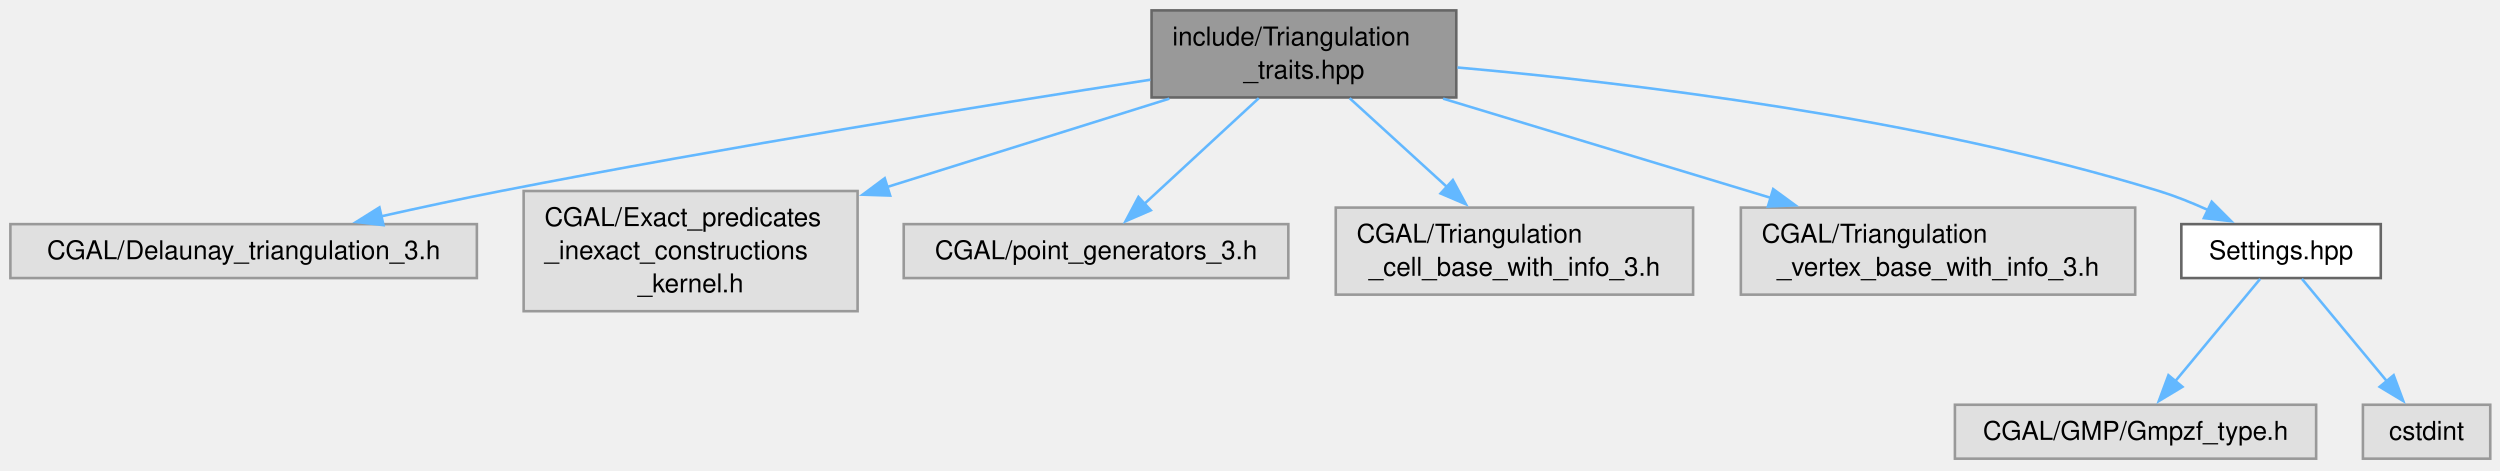
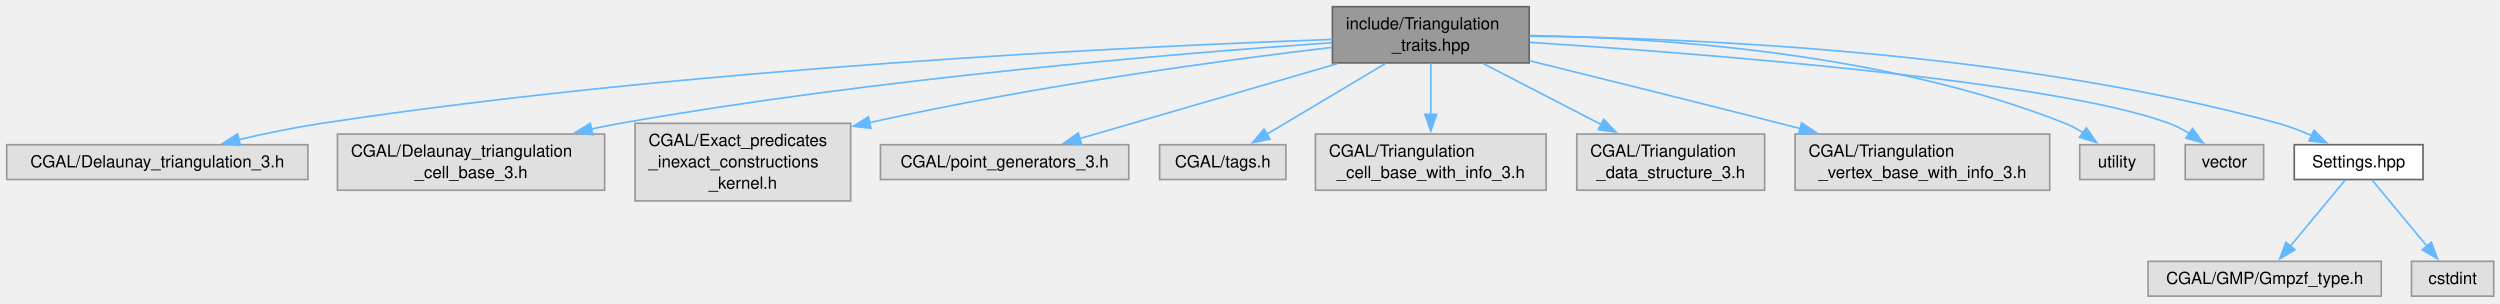
- <svg xmlns="http://www.w3.org/2000/svg" xmlns:xlink="http://www.w3.org/1999/xlink" width="962pt" height="181pt" viewBox="0.00 0.00 962.00 181.00">
+ <svg xmlns="http://www.w3.org/2000/svg" xmlns:xlink="http://www.w3.org/1999/xlink" width="1490pt" height="181pt" viewBox="0.00 0.00 1490.00 181.00">
  <g id="graph0" class="graph" transform="scale(1 1) rotate(0) translate(4 176.5)">
    <g id="Node000001" class="node">
      <g id="a_Node000001">
        <a xlink:title="Traits class for particular uses of CGAL.">
-           <polygon fill="#999999" stroke="#666666" points="556.38,-172.5 439.12,-172.5 439.12,-139 556.38,-139 556.38,-172.5" />
-           <text xml:space="preserve" text-anchor="start" x="447.12" y="-159" font-family="Helvetica,sans-Serif" font-size="10.00">include/Triangulation</text>
-           <text xml:space="preserve" text-anchor="middle" x="497.75" y="-146.25" font-family="Helvetica,sans-Serif" font-size="10.00">_traits.hpp</text>
+           <polygon fill="#999999" stroke="#666666" points="907.38,-172.5 790.12,-172.5 790.12,-139 907.38,-139 907.38,-172.5" />
+           <text xml:space="preserve" text-anchor="start" x="798.12" y="-159" font-family="Helvetica,sans-Serif" font-size="10.00">include/Triangulation</text>
+           <text xml:space="preserve" text-anchor="middle" x="848.75" y="-146.25" font-family="Helvetica,sans-Serif" font-size="10.00">_traits.hpp</text>
        </a>
      </g>
    </g>
    <g id="Node000002" class="node">
      <g id="a_Node000002">
        <a xlink:title=" ">
          <polygon fill="#e0e0e0" stroke="#999999" points="179.5,-90.25 0,-90.25 0,-69.5 179.5,-69.5 179.5,-90.25" />
          <text xml:space="preserve" text-anchor="middle" x="89.75" y="-76.75" font-family="Helvetica,sans-Serif" font-size="10.00">CGAL/Delaunay_triangulation_3.h</text>
        </a>
      </g>
    </g>
    <g id="edge1_Node000001_Node000002" class="edge">
      <g id="a_edge1_Node000001_Node000002">
        <a xlink:title=" ">
-           <path fill="none" stroke="#63b8ff" d="M438.63,-145.82C376.31,-136.18 275.37,-119.92 188.75,-103 173.74,-100.07 157.51,-96.58 142.63,-93.25" />
-           <polygon fill="#63b8ff" stroke="#63b8ff" points="143.56,-89.87 133.03,-91.08 142.01,-96.7 143.56,-89.87" />
+           <path fill="none" stroke="#63b8ff" d="M790.07,-152.99C674.3,-148.89 408.55,-136.39 187.75,-103 171.51,-100.54 153.96,-96.9 138.26,-93.28" />
+           <polygon fill="#63b8ff" stroke="#63b8ff" points="139.21,-89.91 128.68,-91.01 137.6,-96.72 139.21,-89.91" />
        </a>
      </g>
    </g>
    <g id="Node000003" class="node">
      <g id="a_Node000003">
        <a xlink:title=" ">
-           <polygon fill="#e0e0e0" stroke="#999999" points="326,-103 197.5,-103 197.5,-56.75 326,-56.75 326,-103" />
-           <text xml:space="preserve" text-anchor="start" x="205.5" y="-89.5" font-family="Helvetica,sans-Serif" font-size="10.00">CGAL/Exact_predicates</text>
-           <text xml:space="preserve" text-anchor="start" x="205.5" y="-76.75" font-family="Helvetica,sans-Serif" font-size="10.00">_inexact_constructions</text>
-           <text xml:space="preserve" text-anchor="middle" x="261.75" y="-64" font-family="Helvetica,sans-Serif" font-size="10.00">_kernel.h</text>
+           <polygon fill="#e0e0e0" stroke="#999999" points="356.38,-96.62 197.12,-96.62 197.12,-63.12 356.38,-63.12 356.38,-96.62" />
+           <text xml:space="preserve" text-anchor="start" x="205.12" y="-83.12" font-family="Helvetica,sans-Serif" font-size="10.00">CGAL/Delaunay_triangulation</text>
+           <text xml:space="preserve" text-anchor="middle" x="276.75" y="-70.38" font-family="Helvetica,sans-Serif" font-size="10.00">_cell_base_3.h</text>
        </a>
      </g>
    </g>
    <g id="edge2_Node000001_Node000003" class="edge">
      <g id="a_edge2_Node000001_Node000003">
        <a xlink:title=" ">
-           <path fill="none" stroke="#63b8ff" d="M445.96,-138.54C414.11,-128.57 372.75,-115.62 337.29,-104.52" />
-           <polygon fill="#63b8ff" stroke="#63b8ff" points="338.53,-101.24 327.94,-101.59 336.44,-107.92 338.53,-101.24" />
+           <path fill="none" stroke="#63b8ff" d="M789.65,-151.04C698.24,-144.7 517.3,-129.83 365.75,-103 360.11,-102 354.3,-100.85 348.48,-99.6" />
+           <polygon fill="#63b8ff" stroke="#63b8ff" points="349.31,-96.2 338.79,-97.44 347.79,-103.03 349.31,-96.2" />
        </a>
      </g>
    </g>
    <g id="Node000004" class="node">
      <g id="a_Node000004">
        <a xlink:title=" ">
-           <polygon fill="#e0e0e0" stroke="#999999" points="491.75,-90.25 343.75,-90.25 343.75,-69.5 491.75,-69.5 491.75,-90.25" />
-           <text xml:space="preserve" text-anchor="middle" x="417.75" y="-76.75" font-family="Helvetica,sans-Serif" font-size="10.00">CGAL/point_generators_3.h</text>
+           <polygon fill="#e0e0e0" stroke="#999999" points="503,-103 374.5,-103 374.5,-56.75 503,-56.75 503,-103" />
+           <text xml:space="preserve" text-anchor="start" x="382.5" y="-89.5" font-family="Helvetica,sans-Serif" font-size="10.00">CGAL/Exact_predicates</text>
+           <text xml:space="preserve" text-anchor="start" x="382.5" y="-76.75" font-family="Helvetica,sans-Serif" font-size="10.00">_inexact_constructions</text>
+           <text xml:space="preserve" text-anchor="middle" x="438.75" y="-64" font-family="Helvetica,sans-Serif" font-size="10.00">_kernel.h</text>
        </a>
      </g>
    </g>
    <g id="edge3_Node000001_Node000004" class="edge">
      <g id="a_edge3_Node000001_Node000004">
        <a xlink:title=" ">
-           <path fill="none" stroke="#63b8ff" d="M480.39,-138.72C467.4,-126.72 449.65,-110.33 436.36,-98.06" />
-           <polygon fill="#63b8ff" stroke="#63b8ff" points="438.82,-95.57 429.1,-91.36 434.08,-100.71 438.82,-95.57" />
+           <path fill="none" stroke="#63b8ff" d="M789.83,-148.27C724.57,-140.53 616.11,-125.96 514.21,-103.42" />
+           <polygon fill="#63b8ff" stroke="#63b8ff" points="515.1,-100.03 504.58,-101.25 513.57,-106.86 515.1,-100.03" />
        </a>
      </g>
    </g>
    <g id="Node000005" class="node">
      <g id="a_Node000005">
        <a xlink:title=" ">
-           <polygon fill="#e0e0e0" stroke="#999999" points="647.5,-96.62 510,-96.62 510,-63.12 647.5,-63.12 647.5,-96.62" />
-           <text xml:space="preserve" text-anchor="start" x="518" y="-83.12" font-family="Helvetica,sans-Serif" font-size="10.00">CGAL/Triangulation</text>
-           <text xml:space="preserve" text-anchor="middle" x="578.75" y="-70.38" font-family="Helvetica,sans-Serif" font-size="10.00">_cell_base_with_info_3.h</text>
+           <polygon fill="#e0e0e0" stroke="#999999" points="668.75,-90.25 520.75,-90.25 520.75,-69.5 668.75,-69.5 668.75,-90.25" />
+           <text xml:space="preserve" text-anchor="middle" x="594.75" y="-76.75" font-family="Helvetica,sans-Serif" font-size="10.00">CGAL/point_generators_3.h</text>
        </a>
      </g>
    </g>
    <g id="edge4_Node000001_Node000005" class="edge">
      <g id="a_edge4_Node000001_Node000005">
        <a xlink:title=" ">
-           <path fill="none" stroke="#63b8ff" d="M515.33,-138.72C526.26,-128.75 540.51,-115.75 552.74,-104.6" />
-           <polygon fill="#63b8ff" stroke="#63b8ff" points="555.06,-107.22 560.09,-97.89 550.34,-102.05 555.06,-107.22" />
+           <path fill="none" stroke="#63b8ff" d="M793.01,-138.54C746.89,-125.13 682.25,-106.32 639.47,-93.88" />
+           <polygon fill="#63b8ff" stroke="#63b8ff" points="640.59,-90.56 630.01,-91.13 638.63,-97.28 640.59,-90.56" />
        </a>
      </g>
    </g>
    <g id="Node000006" class="node">
      <g id="a_Node000006">
        <a xlink:title=" ">
-           <polygon fill="#e0e0e0" stroke="#999999" points="817.62,-96.62 665.88,-96.62 665.88,-63.12 817.62,-63.12 817.62,-96.62" />
-           <text xml:space="preserve" text-anchor="start" x="673.88" y="-83.12" font-family="Helvetica,sans-Serif" font-size="10.00">CGAL/Triangulation</text>
-           <text xml:space="preserve" text-anchor="middle" x="741.75" y="-70.38" font-family="Helvetica,sans-Serif" font-size="10.00">_vertex_base_with_info_3.h</text>
+           <polygon fill="#e0e0e0" stroke="#999999" points="762.38,-90.25 687.12,-90.25 687.12,-69.5 762.38,-69.5 762.38,-90.25" />
+           <text xml:space="preserve" text-anchor="middle" x="724.75" y="-76.75" font-family="Helvetica,sans-Serif" font-size="10.00">CGAL/tags.h</text>
        </a>
      </g>
    </g>
    <g id="edge5_Node000001_Node000006" class="edge">
      <g id="a_edge5_Node000001_Node000006">
        <a xlink:title=" ">
-           <path fill="none" stroke="#63b8ff" d="M551.3,-138.54C588.48,-127.28 638.21,-112.22 677.53,-100.32" />
-           <polygon fill="#63b8ff" stroke="#63b8ff" points="678.32,-103.74 686.88,-97.49 676.29,-97.04 678.32,-103.74" />
+           <path fill="none" stroke="#63b8ff" d="M821.54,-138.54C800.56,-126.04 771.72,-108.86 750.99,-96.51" />
+           <polygon fill="#63b8ff" stroke="#63b8ff" points="752.93,-93.59 742.55,-91.48 749.35,-99.61 752.93,-93.59" />
        </a>
      </g>
    </g>
    <g id="Node000007" class="node">
      <g id="a_Node000007">
-         <a xlink:href="_settings_8hpp.html" target="_top" xlink:title="Global integer and precision settings.">
-           <polygon fill="white" stroke="#666666" points="912.12,-90.25 835.38,-90.25 835.38,-69.5 912.12,-69.5 912.12,-90.25" />
-           <text xml:space="preserve" text-anchor="middle" x="873.75" y="-76.75" font-family="Helvetica,sans-Serif" font-size="10.00">Settings.hpp</text>
+         <a xlink:title=" ">
+           <polygon fill="#e0e0e0" stroke="#999999" points="917.5,-96.62 780,-96.62 780,-63.12 917.5,-63.12 917.5,-96.62" />
+           <text xml:space="preserve" text-anchor="start" x="788" y="-83.12" font-family="Helvetica,sans-Serif" font-size="10.00">CGAL/Triangulation</text>
+           <text xml:space="preserve" text-anchor="middle" x="848.75" y="-70.38" font-family="Helvetica,sans-Serif" font-size="10.00">_cell_base_with_info_3.h</text>
        </a>
      </g>
    </g>
    <g id="edge6_Node000001_Node000007" class="edge">
      <g id="a_edge6_Node000001_Node000007">
        <a xlink:title=" ">
-           <path fill="none" stroke="#63b8ff" d="M556.83,-150.53C623.57,-144.61 734.86,-131.22 826.75,-103 833,-101.08 839.48,-98.47 845.56,-95.72" />
-           <polygon fill="#63b8ff" stroke="#63b8ff" points="847.07,-98.88 854.56,-91.39 844.04,-92.57 847.07,-98.88" />
+           <path fill="none" stroke="#63b8ff" d="M848.75,-138.72C848.75,-129.81 848.75,-118.49 848.75,-108.23" />
+           <polygon fill="#63b8ff" stroke="#63b8ff" points="852.25,-108.39 848.75,-98.39 845.25,-108.39 852.25,-108.39" />
        </a>
      </g>
    </g>
    <g id="Node000008" class="node">
      <g id="a_Node000008">
        <a xlink:title=" ">
-           <polygon fill="#e0e0e0" stroke="#999999" points="887.25,-20.75 748.25,-20.75 748.25,0 887.25,0 887.25,-20.75" />
-           <text xml:space="preserve" text-anchor="middle" x="817.75" y="-7.25" font-family="Helvetica,sans-Serif" font-size="10.00">CGAL/GMP/Gmpzf_type.h</text>
-         </a>
-       </g>
-     </g>
-     <g id="edge7_Node000007_Node000008" class="edge">
-       <g id="a_edge7_Node000007_Node000008">
-         <a xlink:title=" ">
-           <path fill="none" stroke="#63b8ff" d="M865.73,-69.2C857.24,-58.98 843.66,-42.6 833.1,-29.88" />
-           <polygon fill="#63b8ff" stroke="#63b8ff" points="835.8,-27.65 826.72,-22.19 830.42,-32.12 835.8,-27.65" />
+           <polygon fill="#e0e0e0" stroke="#999999" points="1047.75,-96.62 935.75,-96.62 935.75,-63.12 1047.75,-63.12 1047.75,-96.62" />
+           <text xml:space="preserve" text-anchor="start" x="943.75" y="-83.12" font-family="Helvetica,sans-Serif" font-size="10.00">CGAL/Triangulation</text>
+           <text xml:space="preserve" text-anchor="middle" x="991.75" y="-70.38" font-family="Helvetica,sans-Serif" font-size="10.00">_data_structure_3.h</text>
+         </a>
+       </g>
+     </g>
+     <g id="edge7_Node000001_Node000008" class="edge">
+       <g id="a_edge7_Node000001_Node000008">
+         <a xlink:title=" ">
+           <path fill="none" stroke="#63b8ff" d="M880.13,-138.54C900.71,-127.9 927.86,-113.88 950.22,-102.33" />
+           <polygon fill="#63b8ff" stroke="#63b8ff" points="951.82,-105.44 959.1,-97.74 948.61,-99.22 951.82,-105.44" />
        </a>
      </g>
    </g>
    <g id="Node000009" class="node">
      <g id="a_Node000009">
        <a xlink:title=" ">
-           <polygon fill="#e0e0e0" stroke="#999999" points="954.25,-20.75 905.25,-20.75 905.25,0 954.25,0 954.25,-20.75" />
-           <text xml:space="preserve" text-anchor="middle" x="929.75" y="-7.25" font-family="Helvetica,sans-Serif" font-size="10.00">cstdint</text>
-         </a>
-       </g>
-     </g>
-     <g id="edge8_Node000007_Node000009" class="edge">
-       <g id="a_edge8_Node000007_Node000009">
-         <a xlink:title=" ">
-           <path fill="none" stroke="#63b8ff" d="M881.77,-69.2C890.26,-58.98 903.84,-42.6 914.4,-29.88" />
-           <polygon fill="#63b8ff" stroke="#63b8ff" points="917.08,-32.12 920.78,-22.19 911.7,-27.65 917.08,-32.12" />
+           <polygon fill="#e0e0e0" stroke="#999999" points="1217.62,-96.62 1065.88,-96.62 1065.88,-63.12 1217.62,-63.12 1217.62,-96.62" />
+           <text xml:space="preserve" text-anchor="start" x="1073.88" y="-83.12" font-family="Helvetica,sans-Serif" font-size="10.00">CGAL/Triangulation</text>
+           <text xml:space="preserve" text-anchor="middle" x="1141.75" y="-70.38" font-family="Helvetica,sans-Serif" font-size="10.00">_vertex_base_with_info_3.h</text>
+         </a>
+       </g>
+     </g>
+     <g id="edge8_Node000001_Node000009" class="edge">
+       <g id="a_edge8_Node000001_Node000009">
+         <a xlink:title=" ">
+           <path fill="none" stroke="#63b8ff" d="M907.52,-140.31C949.2,-130.02 1006.44,-115.8 1056.75,-103 1060.75,-101.98 1064.86,-100.93 1069.01,-99.86" />
+           <polygon fill="#63b8ff" stroke="#63b8ff" points="1069.75,-103.29 1078.56,-97.4 1068,-96.51 1069.75,-103.29" />
+         </a>
+       </g>
+     </g>
+     <g id="Node000010" class="node">
+       <g id="a_Node000010">
+         <a xlink:title=" ">
+           <polygon fill="#e0e0e0" stroke="#999999" points="1280,-90.25 1235.5,-90.25 1235.5,-69.5 1280,-69.5 1280,-90.25" />
+           <text xml:space="preserve" text-anchor="middle" x="1257.75" y="-76.75" font-family="Helvetica,sans-Serif" font-size="10.00">utility</text>
+         </a>
+       </g>
+     </g>
+     <g id="edge9_Node000001_Node000010" class="edge">
+       <g id="a_edge9_Node000001_Node000010">
+         <a xlink:title=" ">
+           <path fill="none" stroke="#63b8ff" d="M907.61,-155.31C983.89,-154.13 1119.79,-145.47 1226.75,-103 1230.49,-101.52 1234.2,-99.49 1237.69,-97.26" />
+           <polygon fill="#63b8ff" stroke="#63b8ff" points="1239.46,-100.29 1245.53,-91.61 1235.37,-94.61 1239.46,-100.29" />
+         </a>
+       </g>
+     </g>
+     <g id="Node000011" class="node">
+       <g id="a_Node000011">
+         <a xlink:title=" ">
+           <polygon fill="#e0e0e0" stroke="#999999" points="1345.12,-90.25 1298.38,-90.25 1298.38,-69.5 1345.12,-69.5 1345.12,-90.25" />
+           <text xml:space="preserve" text-anchor="middle" x="1321.75" y="-76.75" font-family="Helvetica,sans-Serif" font-size="10.00">vector</text>
+         </a>
+       </g>
+     </g>
+     <g id="edge10_Node000001_Node000011" class="edge">
+       <g id="a_edge10_Node000001_Node000011">
+         <a xlink:title=" ">
+           <path fill="none" stroke="#63b8ff" d="M907.74,-151.25C1011.04,-144.56 1220.21,-128.32 1288.75,-103 1292.87,-101.48 1296.99,-99.34 1300.85,-96.99" />
+           <polygon fill="#63b8ff" stroke="#63b8ff" points="1302.75,-99.93 1309.03,-91.4 1298.8,-94.15 1302.75,-99.93" />
+         </a>
+       </g>
+     </g>
+     <g id="Node000012" class="node">
+       <g id="a_Node000012">
+         <a xlink:href="_settings_8hpp.html" target="_top" xlink:title="Global integer and precision settings.">
+           <polygon fill="white" stroke="#666666" points="1440.12,-90.25 1363.38,-90.25 1363.38,-69.5 1440.12,-69.5 1440.12,-90.25" />
+           <text xml:space="preserve" text-anchor="middle" x="1401.75" y="-76.75" font-family="Helvetica,sans-Serif" font-size="10.00">Settings.hpp</text>
+         </a>
+       </g>
+     </g>
+     <g id="edge11_Node000001_Node000012" class="edge">
+       <g id="a_edge11_Node000001_Node000012">
+         <a xlink:title=" ">
+           <path fill="none" stroke="#63b8ff" d="M907.83,-154.94C1003.31,-153.87 1196.69,-145.96 1353.75,-103 1360.44,-101.17 1367.37,-98.49 1373.8,-95.63" />
+           <polygon fill="#63b8ff" stroke="#63b8ff" points="1375.16,-98.85 1382.68,-91.39 1372.15,-92.54 1375.16,-98.85" />
+         </a>
+       </g>
+     </g>
+     <g id="Node000013" class="node">
+       <g id="a_Node000013">
+         <a xlink:title=" ">
+           <polygon fill="#e0e0e0" stroke="#999999" points="1415.25,-20.75 1276.25,-20.75 1276.25,0 1415.25,0 1415.25,-20.75" />
+           <text xml:space="preserve" text-anchor="middle" x="1345.75" y="-7.25" font-family="Helvetica,sans-Serif" font-size="10.00">CGAL/GMP/Gmpzf_type.h</text>
+         </a>
+       </g>
+     </g>
+     <g id="edge12_Node000012_Node000013" class="edge">
+       <g id="a_edge12_Node000012_Node000013">
+         <a xlink:title=" ">
+           <path fill="none" stroke="#63b8ff" d="M1393.73,-69.2C1385.24,-58.98 1371.66,-42.6 1361.1,-29.88" />
+           <polygon fill="#63b8ff" stroke="#63b8ff" points="1363.8,-27.65 1354.72,-22.19 1358.42,-32.12 1363.8,-27.65" />
+         </a>
+       </g>
+     </g>
+     <g id="Node000014" class="node">
+       <g id="a_Node000014">
+         <a xlink:title=" ">
+           <polygon fill="#e0e0e0" stroke="#999999" points="1482.25,-20.75 1433.25,-20.75 1433.25,0 1482.25,0 1482.25,-20.75" />
+           <text xml:space="preserve" text-anchor="middle" x="1457.75" y="-7.25" font-family="Helvetica,sans-Serif" font-size="10.00">cstdint</text>
+         </a>
+       </g>
+     </g>
+     <g id="edge13_Node000012_Node000014" class="edge">
+       <g id="a_edge13_Node000012_Node000014">
+         <a xlink:title=" ">
+           <path fill="none" stroke="#63b8ff" d="M1409.77,-69.2C1418.26,-58.98 1431.84,-42.6 1442.4,-29.88" />
+           <polygon fill="#63b8ff" stroke="#63b8ff" points="1445.08,-32.12 1448.78,-22.19 1439.7,-27.65 1445.08,-32.12" />
        </a>
      </g>
    </g>
  </g>
</svg>
